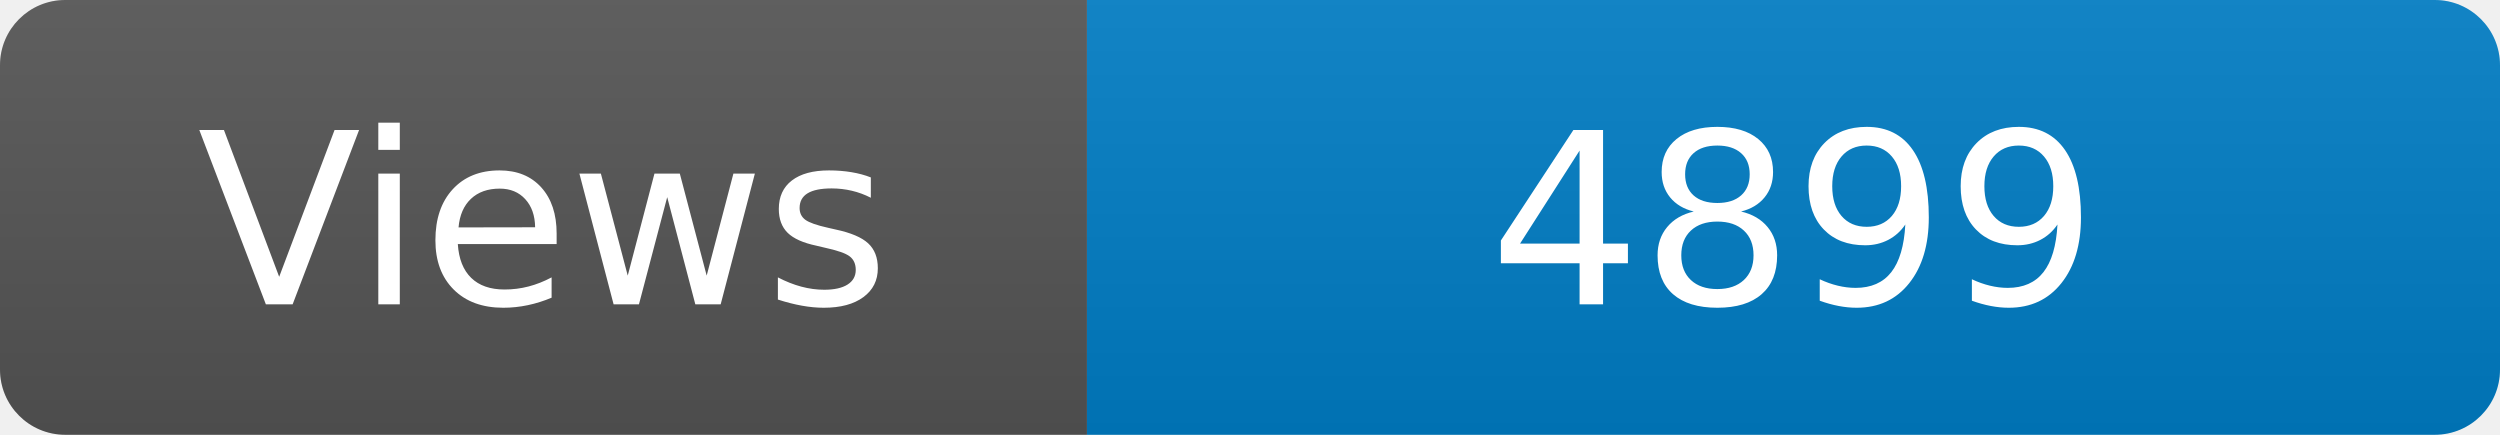
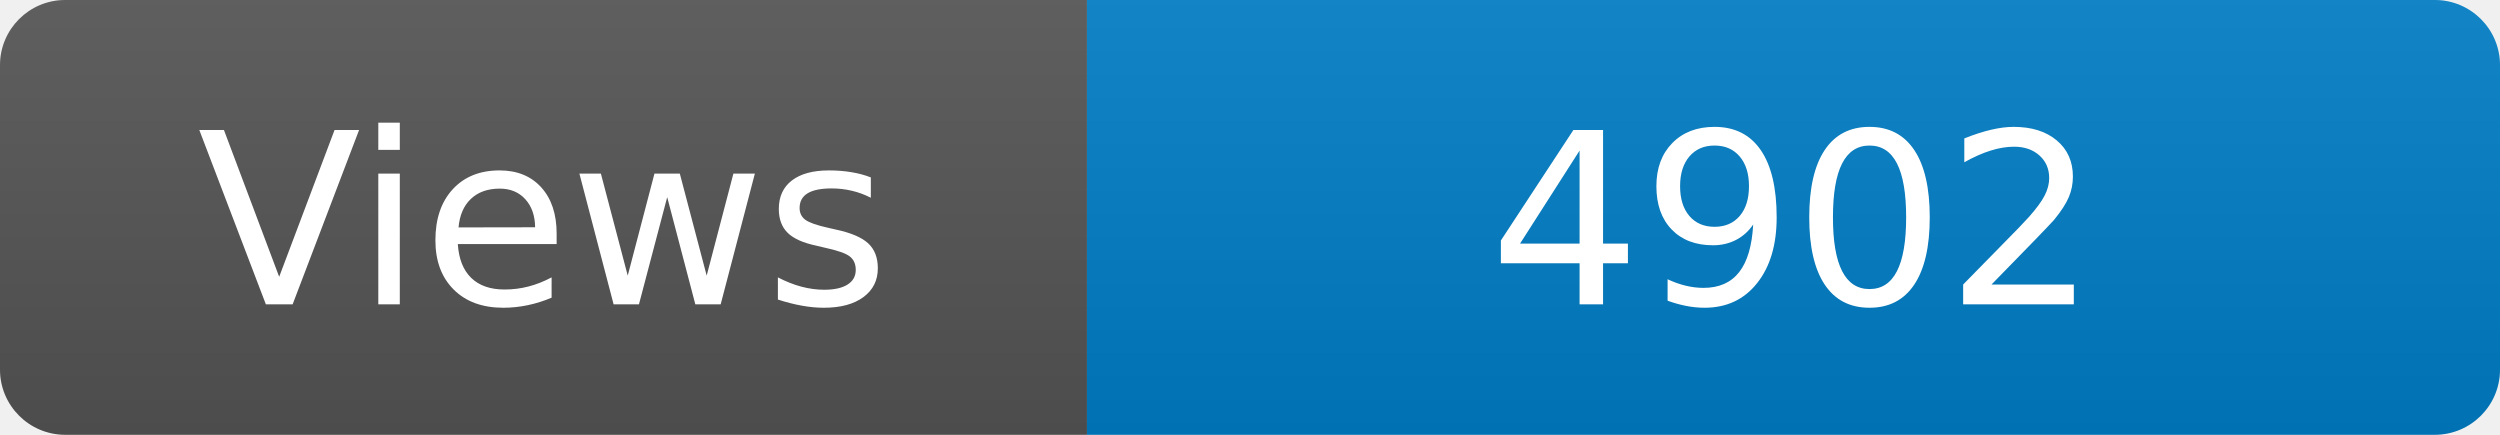
<svg xmlns="http://www.w3.org/2000/svg" width="115" height="20" role="img" aria-label="Maintained?: yes">
  <linearGradient id="s" x2="0" y2="100%">
    <stop offset="0" stop-color="#bbb" stop-opacity=".1" />
    <stop offset="1" stop-opacity=".1" />
  </linearGradient>
  <clipPath id="r">
    <rect width="115" height="20" rx="3" fill="#fff" />
  </clipPath>
  <g clip-path="url(#r)">
    <rect width="50" height="20" fill="#555" />
    <rect x="50" width="160" height="20" fill="#007ec6" />
    <rect width="115" height="20" fill="url(#s)" />
  </g>
  <g fill="#fff" text-anchor="middle" font-family="Verdana,Geneva,DejaVu Sans,sans-serif" font-size="110">
    <text x="250" y="140" transform="scale(.1)" fill="#fff">Views</text>
-     <text x="825" y="140" transform="scale(.1)" fill="#fff">4899</text>
+     <text x="825" y="140" transform="scale(.1)" fill="#fff">4902</text>
  </g>
</svg>
